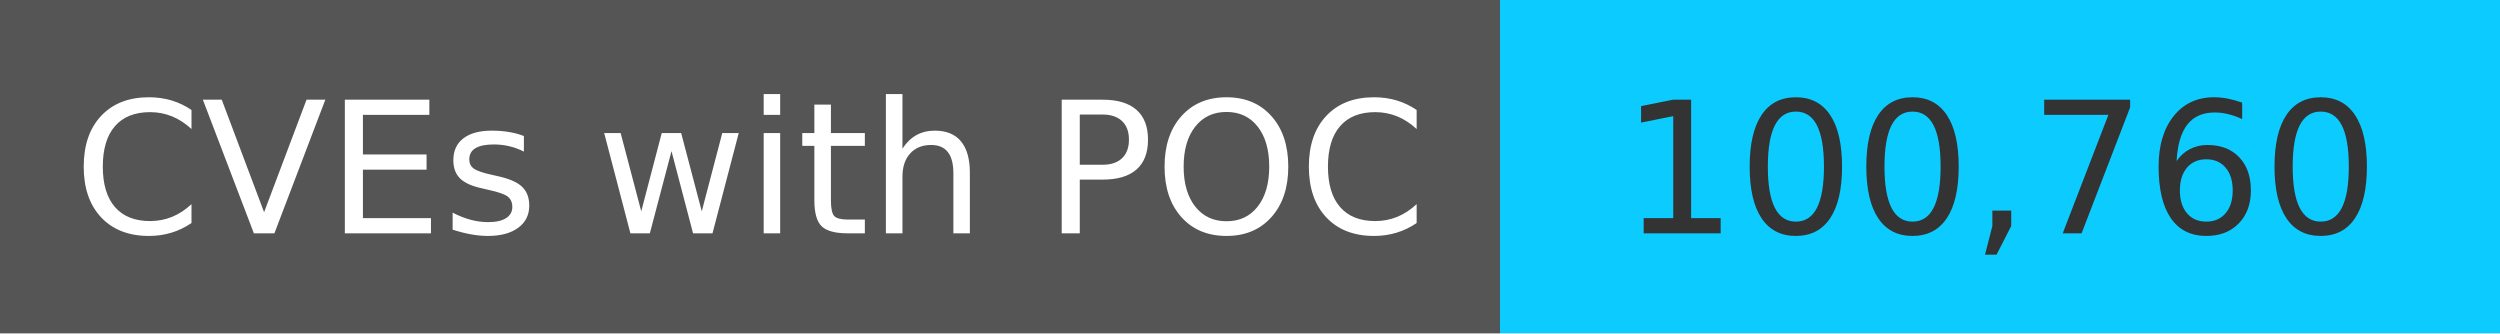
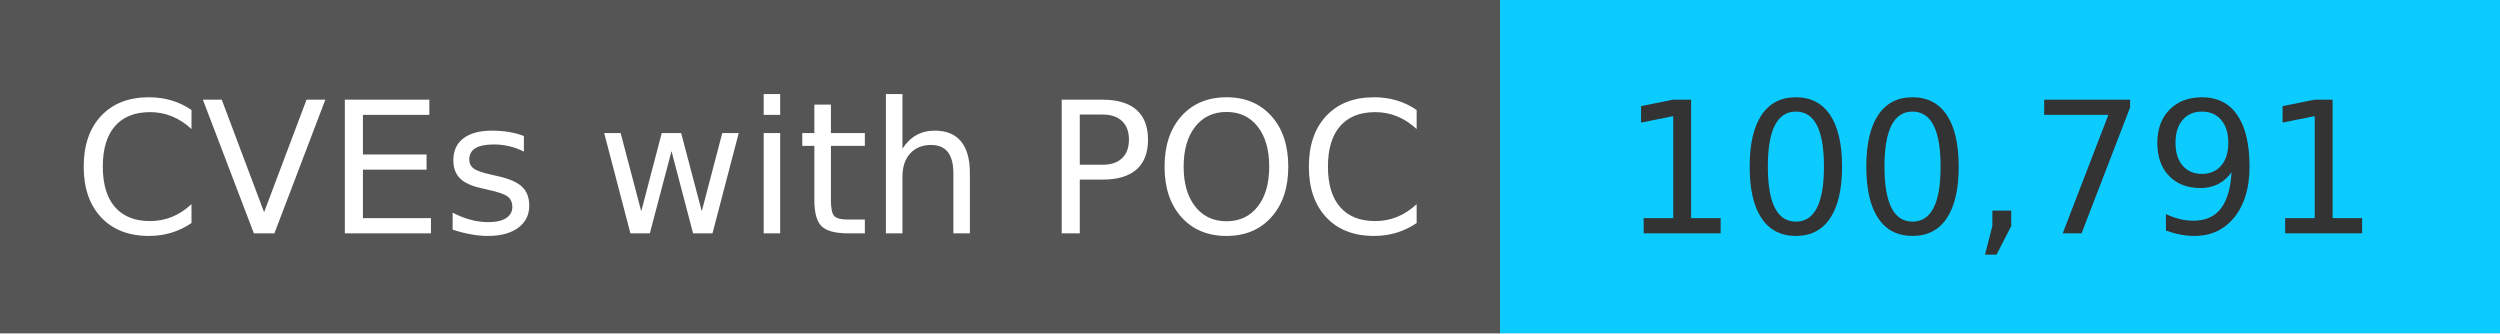
<svg xmlns="http://www.w3.org/2000/svg" width="150" height="20" role="img">
  <linearGradient id="s" x2="0" y2="100%">
    <stop offset="0" stop-color="#bbb" stop-opacity=".1" />
    <stop offset="1" stop-opacity=".1" />
  </linearGradient>
  <g>
    <rect width="90" height="20" fill="#555" />
    <rect x="90" width="267" height="20" fill="#0cccff" />
  </g>
  <g fill="#fff" text-anchor="middle" font-family="Verdana,Geneva,DejaVu Sans,sans-serif" text-rendering="geometricPrecision" font-size="110">
    <text x="450" y="140" transform="scale(.1)" fill="#fff">
            CVEs with POC
        </text>
    <text x="1200" y="140" transform="scale(.1)" fill="#333">
-             100,760
+             100,791
        </text>
  </g>
</svg>
